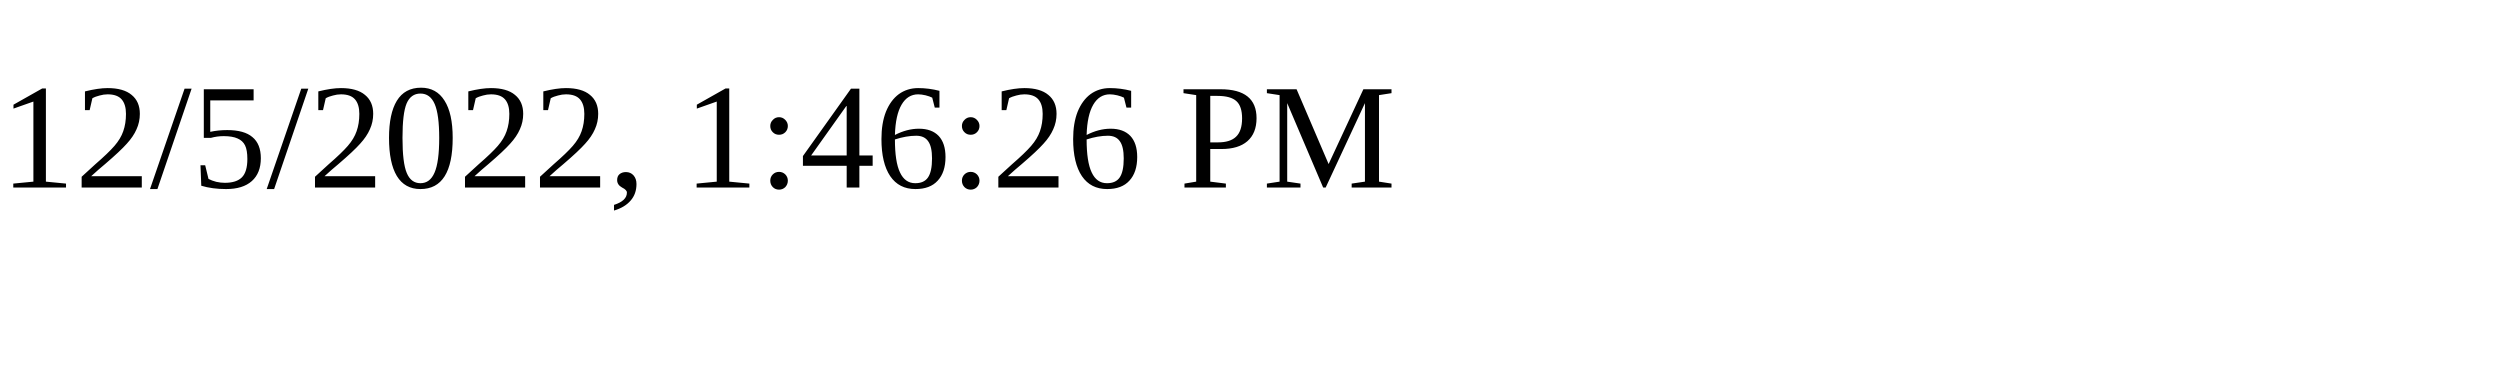
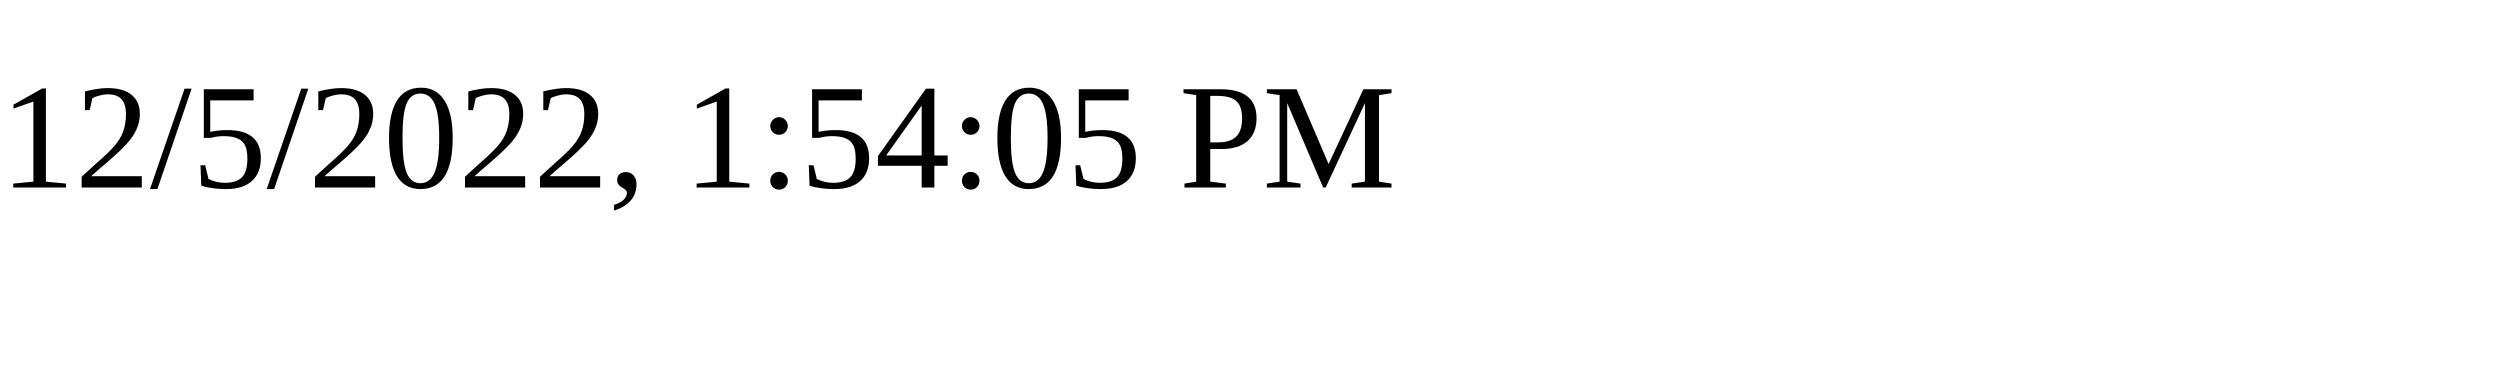
<svg xmlns="http://www.w3.org/2000/svg" height="30" width="200">
-   <text x="0" y="15">12/5/2022, 1:46:26 PM</text>
+   <text x="0" y="15">12/5/2022, 1:54:05 PM</text>
</svg>
